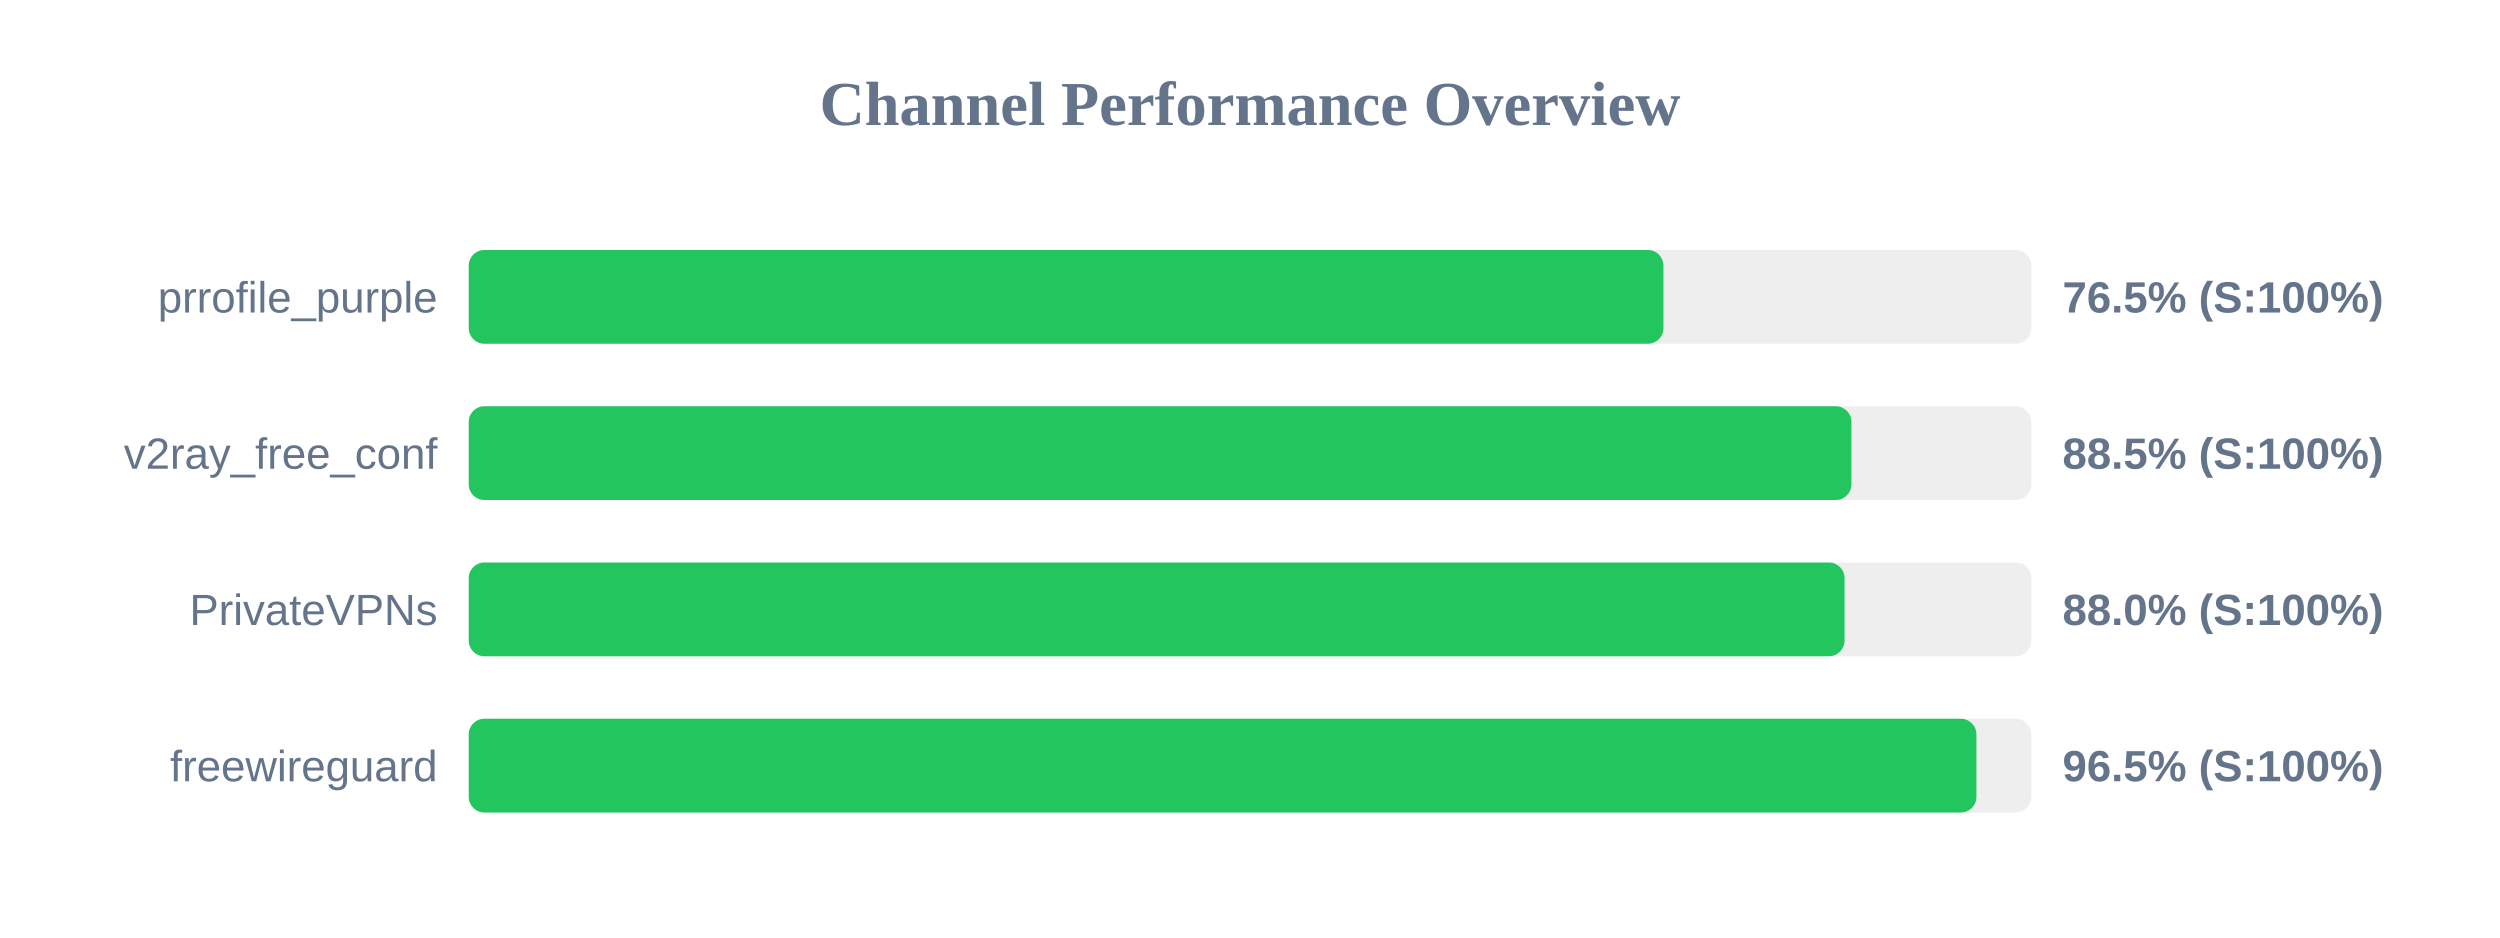
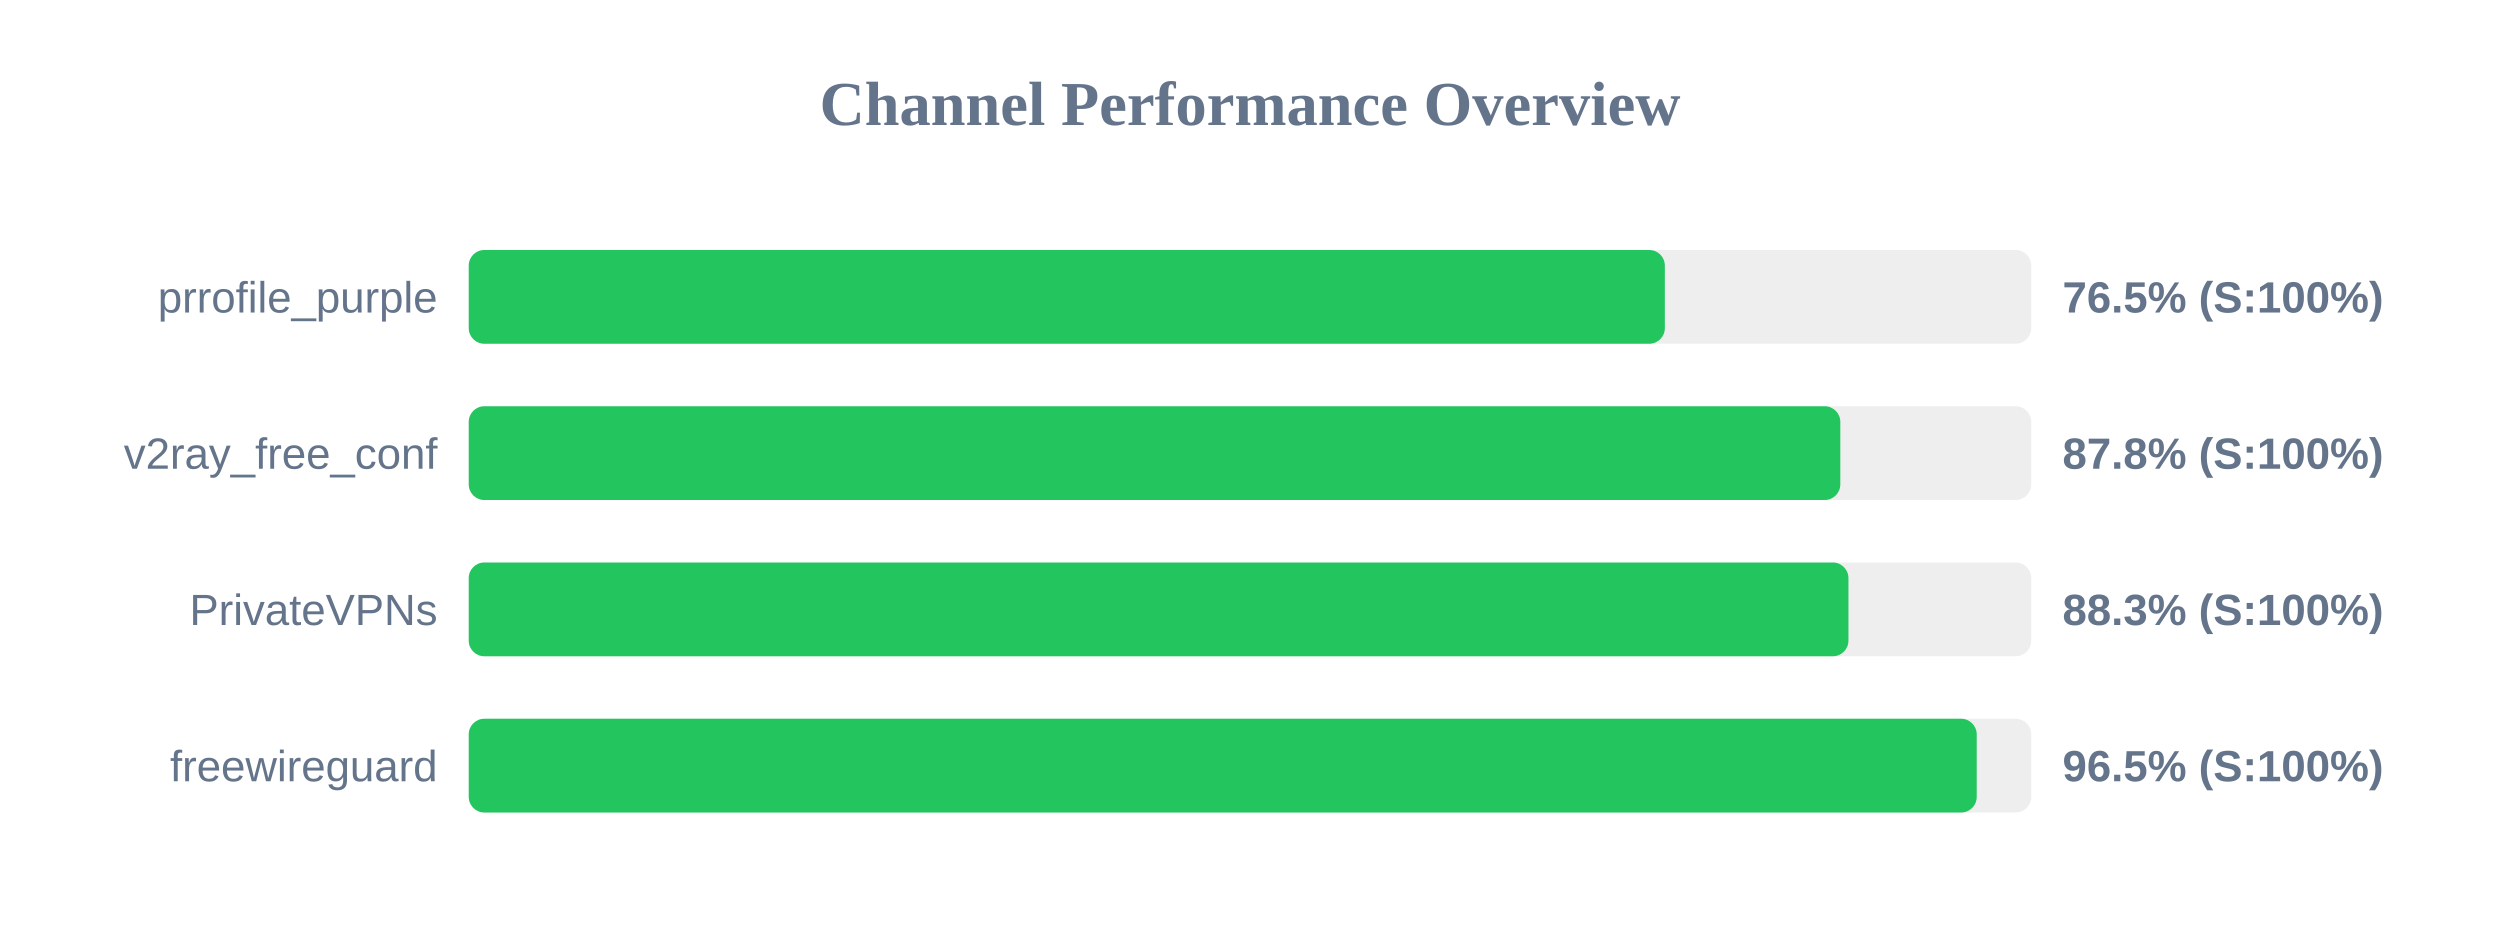
<svg xmlns="http://www.w3.org/2000/svg" width="800" height="300" version="1.1">
  <style>
        .row { font: 14px Arial; fill: #64748b; }
        .score { font: bold 14px Arial; fill: #64748b; }
    </style>
  <text x="400" y="40" text-anchor="middle" font-size="20px" font-weight="bold" fill="#64748b">Channel Performance Overview</text>
  <rect x="150" y="80" width="500" height="30" fill="#eee" rx="5" />
-   <rect x="150" y="80" width="382.3" height="30" fill="#22c55e" rx="5" />
+   <rect x="150" y="80" width="382.75" height="30" fill="#22c55e" rx="5" />
  <text x="140" y="100" text-anchor="end" class="row">prrofile_purple</text>
  <text x="660" y="100" text-anchor="start" class="score">76.5% (S:100%)</text>
  <rect x="150" y="130" width="500" height="30" fill="#eee" rx="5" />
-   <rect x="150" y="130" width="442.45" height="30" fill="#22c55e" rx="5" />
+   <rect x="150" y="130" width="438.9" height="30" fill="#22c55e" rx="5" />
  <text x="140" y="150" text-anchor="end" class="row">v2ray_free_conf</text>
-   <text x="660" y="150" text-anchor="start" class="score">88.5% (S:100%)</text>
+   <text x="660" y="150" text-anchor="start" class="score">87.8% (S:100%)</text>
  <rect x="150" y="180" width="500" height="30" fill="#eee" rx="5" />
-   <rect x="150" y="180" width="440.25" height="30" fill="#22c55e" rx="5" />
+   <rect x="150" y="180" width="441.5" height="30" fill="#22c55e" rx="5" />
  <text x="140" y="200" text-anchor="end" class="row">PrivateVPNs</text>
-   <text x="660" y="200" text-anchor="start" class="score">88.0% (S:100%)</text>
+   <text x="660" y="200" text-anchor="start" class="score">88.3% (S:100%)</text>
  <rect x="150" y="230" width="500" height="30" fill="#eee" rx="5" />
-   <rect x="150" y="230" width="482.45" height="30" fill="#22c55e" rx="5" />
+   <rect x="150" y="230" width="482.55" height="30" fill="#22c55e" rx="5" />
  <text x="140" y="250" text-anchor="end" class="row">freewireguard</text>
  <text x="660" y="250" text-anchor="start" class="score">96.5% (S:100%)</text>
</svg>
